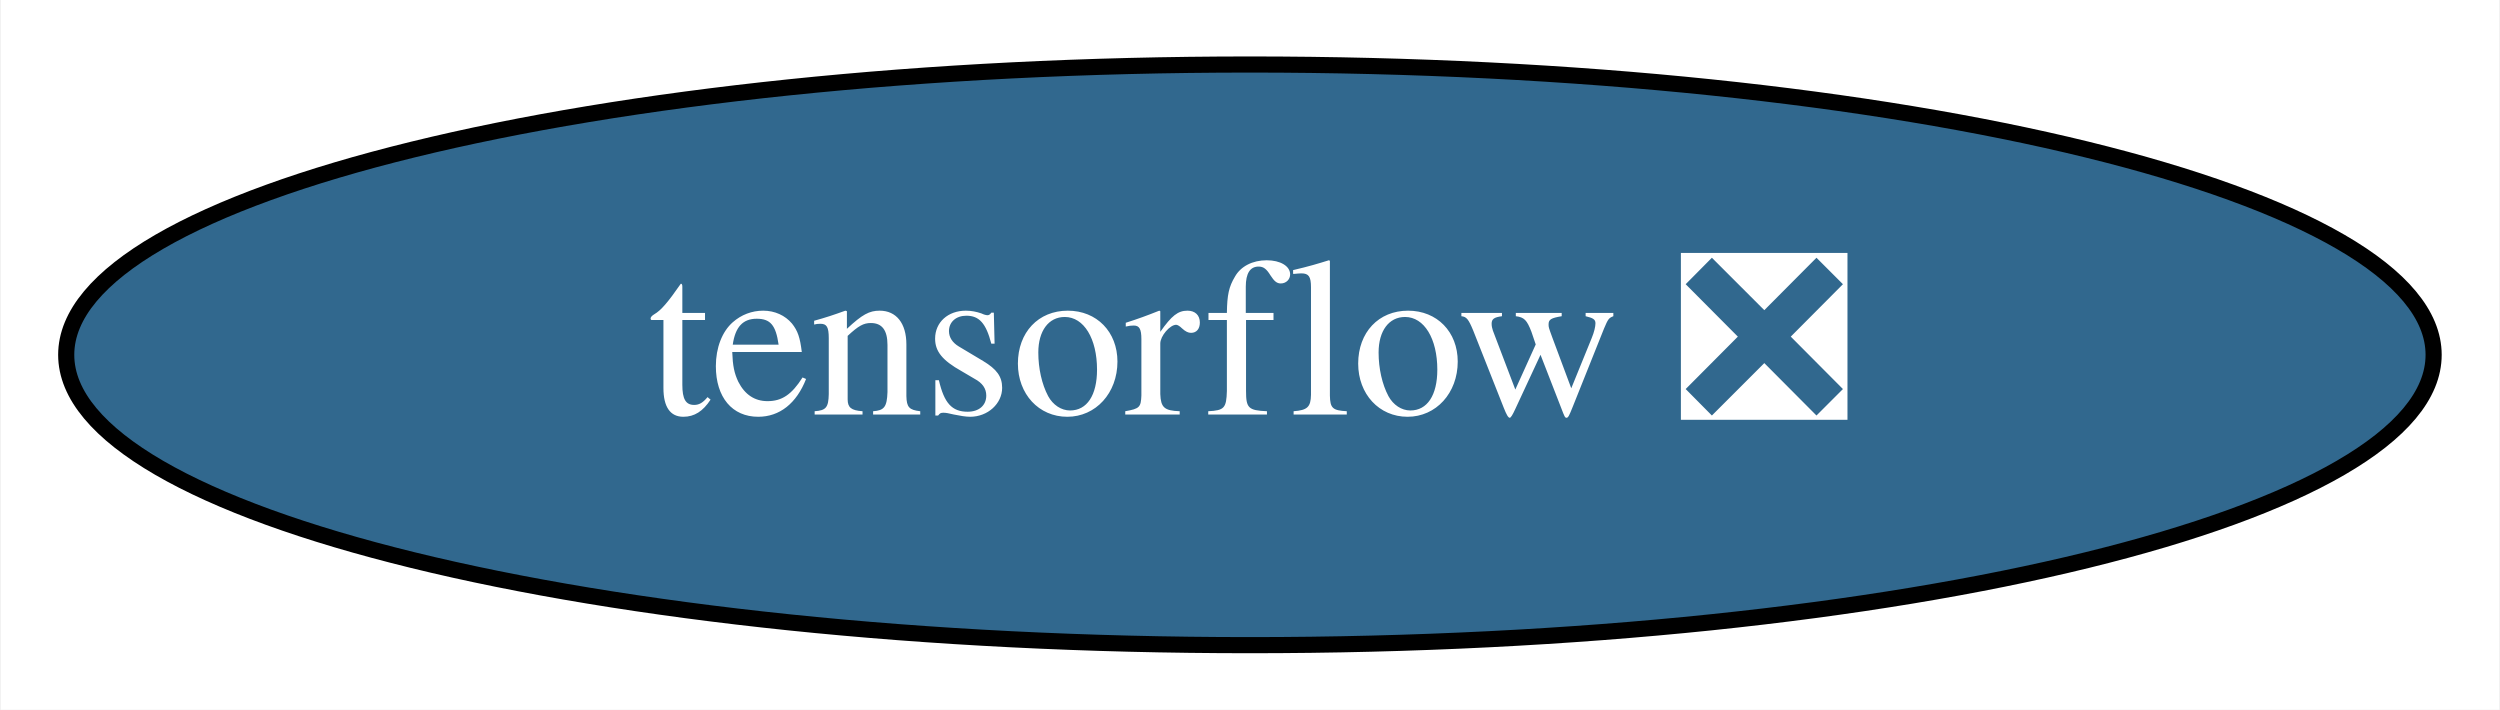
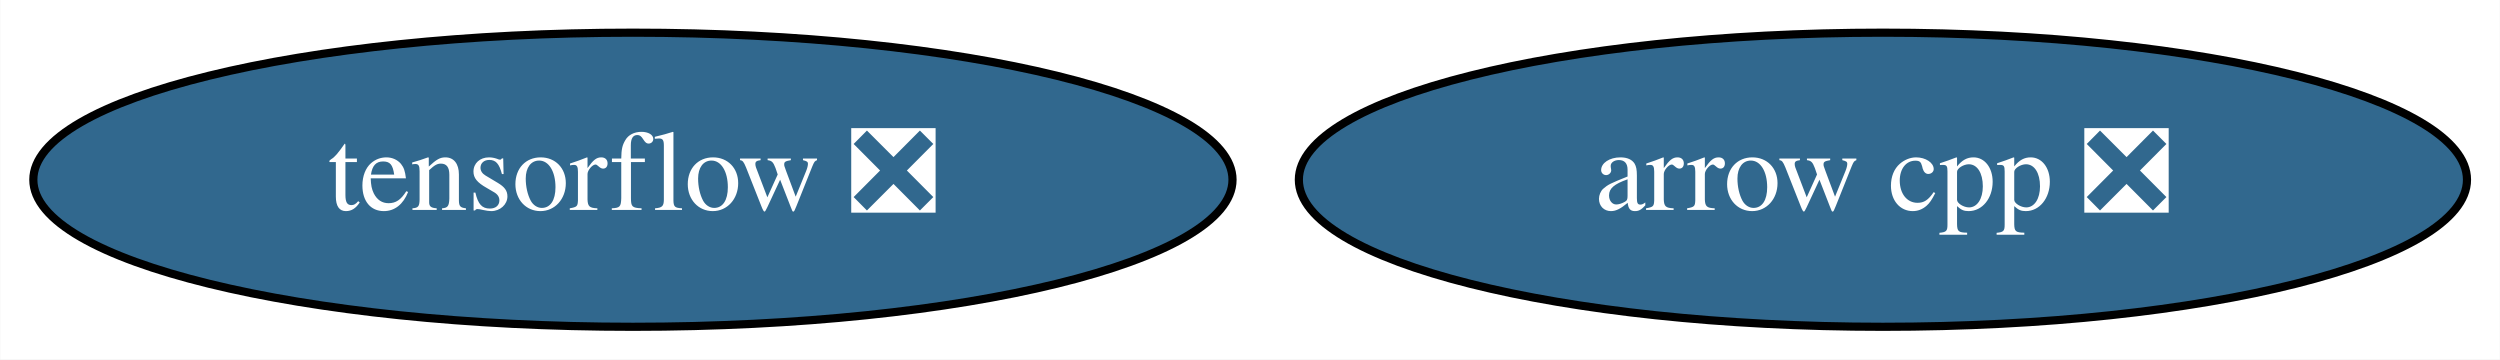
- <svg xmlns="http://www.w3.org/2000/svg" xmlns:xlink="http://www.w3.org/1999/xlink" width="155pt" height="44pt" viewBox="0.00 0.00 154.89 44.00">
+ <svg xmlns="http://www.w3.org/2000/svg" xmlns:xlink="http://www.w3.org/1999/xlink" width="306pt" height="44pt" viewBox="0.00 0.00 305.94 44.00">
  <g id="graph0" class="graph" transform="scale(1 1) rotate(0) translate(4 40)">
-     <polygon fill="white" stroke="transparent" points="-4,4 -4,-40 150.89,-40 150.89,4 -4,4" />
+     <polygon fill="white" stroke="transparent" points="-4,4 -4,-40 301.94,-40 301.94,4 -4,4" />
    <g id="node1" class="node">
      <g id="a_node1">
+         <a xlink:href="https://github.com/conda-forge/arrow-cpp-feedstock/pull/489" xlink:title="arrow cpp ❎">
+           <ellipse fill="#31688e" stroke="black" cx="226.44" cy="-18" rx="71.49" ry="18" />
+           <text text-anchor="middle" x="226.44" y="-14.3" font-family="Times,serif" font-size="14.00" fill="white">arrow cpp ❎</text>
+         </a>
+       </g>
+     </g>
+     <g id="node2" class="node">
+       <g id="a_node2">
        <a xlink:href="https://github.com/conda-forge/tensorflow-feedstock/pull/122" xlink:title="tensorflow ❎">
          <ellipse fill="#31688e" stroke="black" cx="73.44" cy="-18" rx="73.39" ry="18" />
          <text text-anchor="middle" x="73.44" y="-14.3" font-family="Times,serif" font-size="14.00" fill="white">tensorflow ❎</text>
        </a>
      </g>
    </g>
  </g>
</svg>
